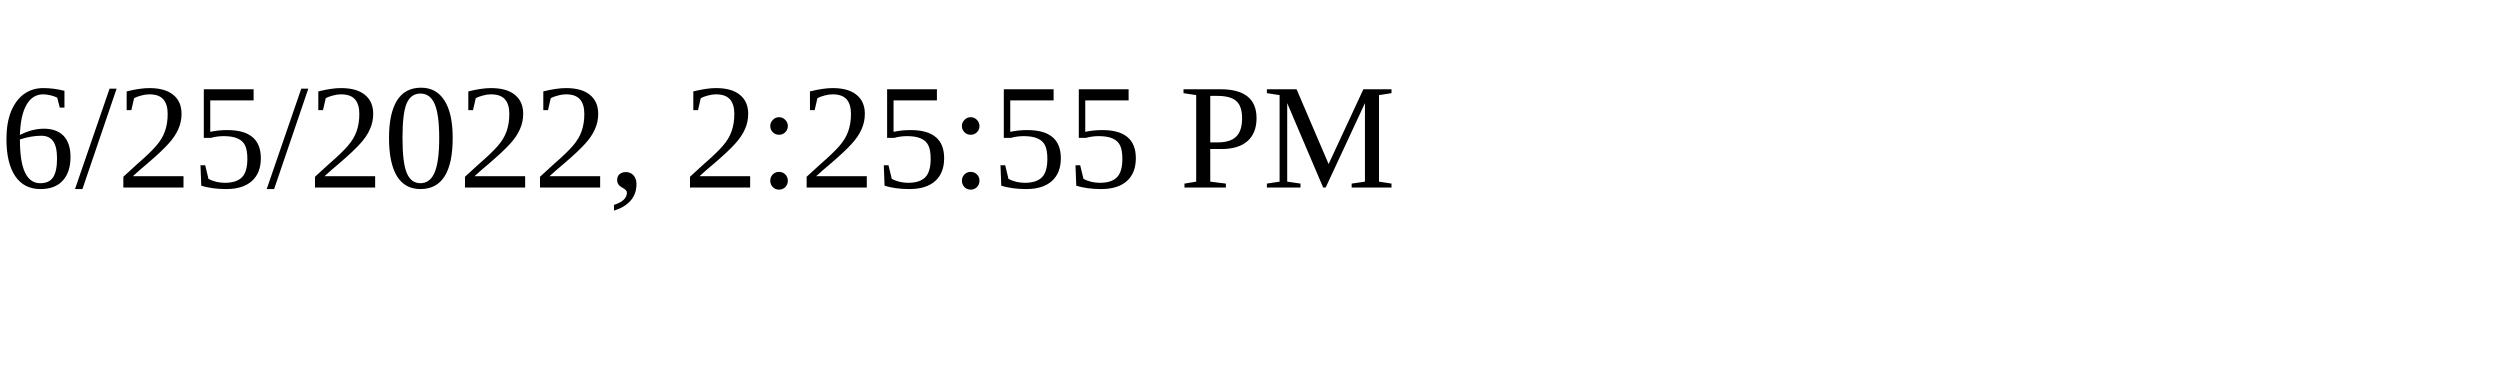
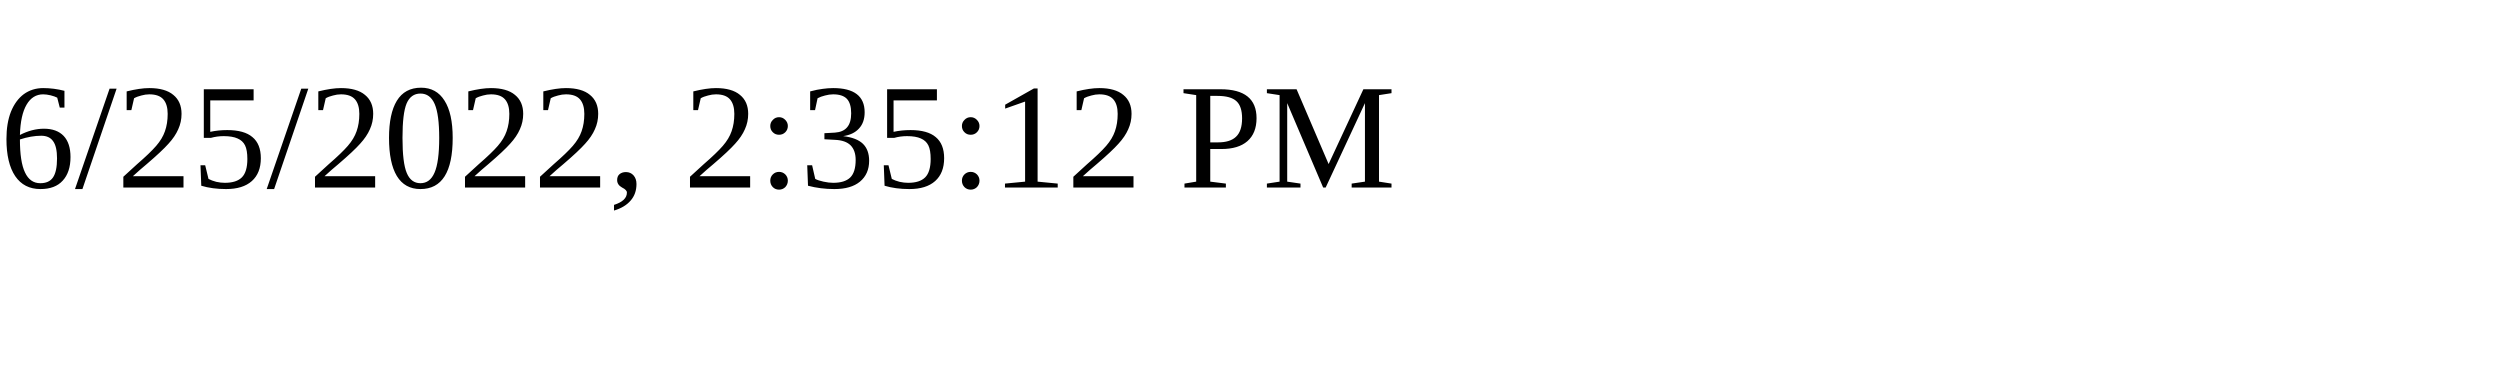
<svg xmlns="http://www.w3.org/2000/svg" height="30" width="200">
-   <text x="0" y="15">6/25/2022, 2:25:55 PM</text>
+   <text x="0" y="15">6/25/2022, 2:35:12 PM</text>
</svg>
